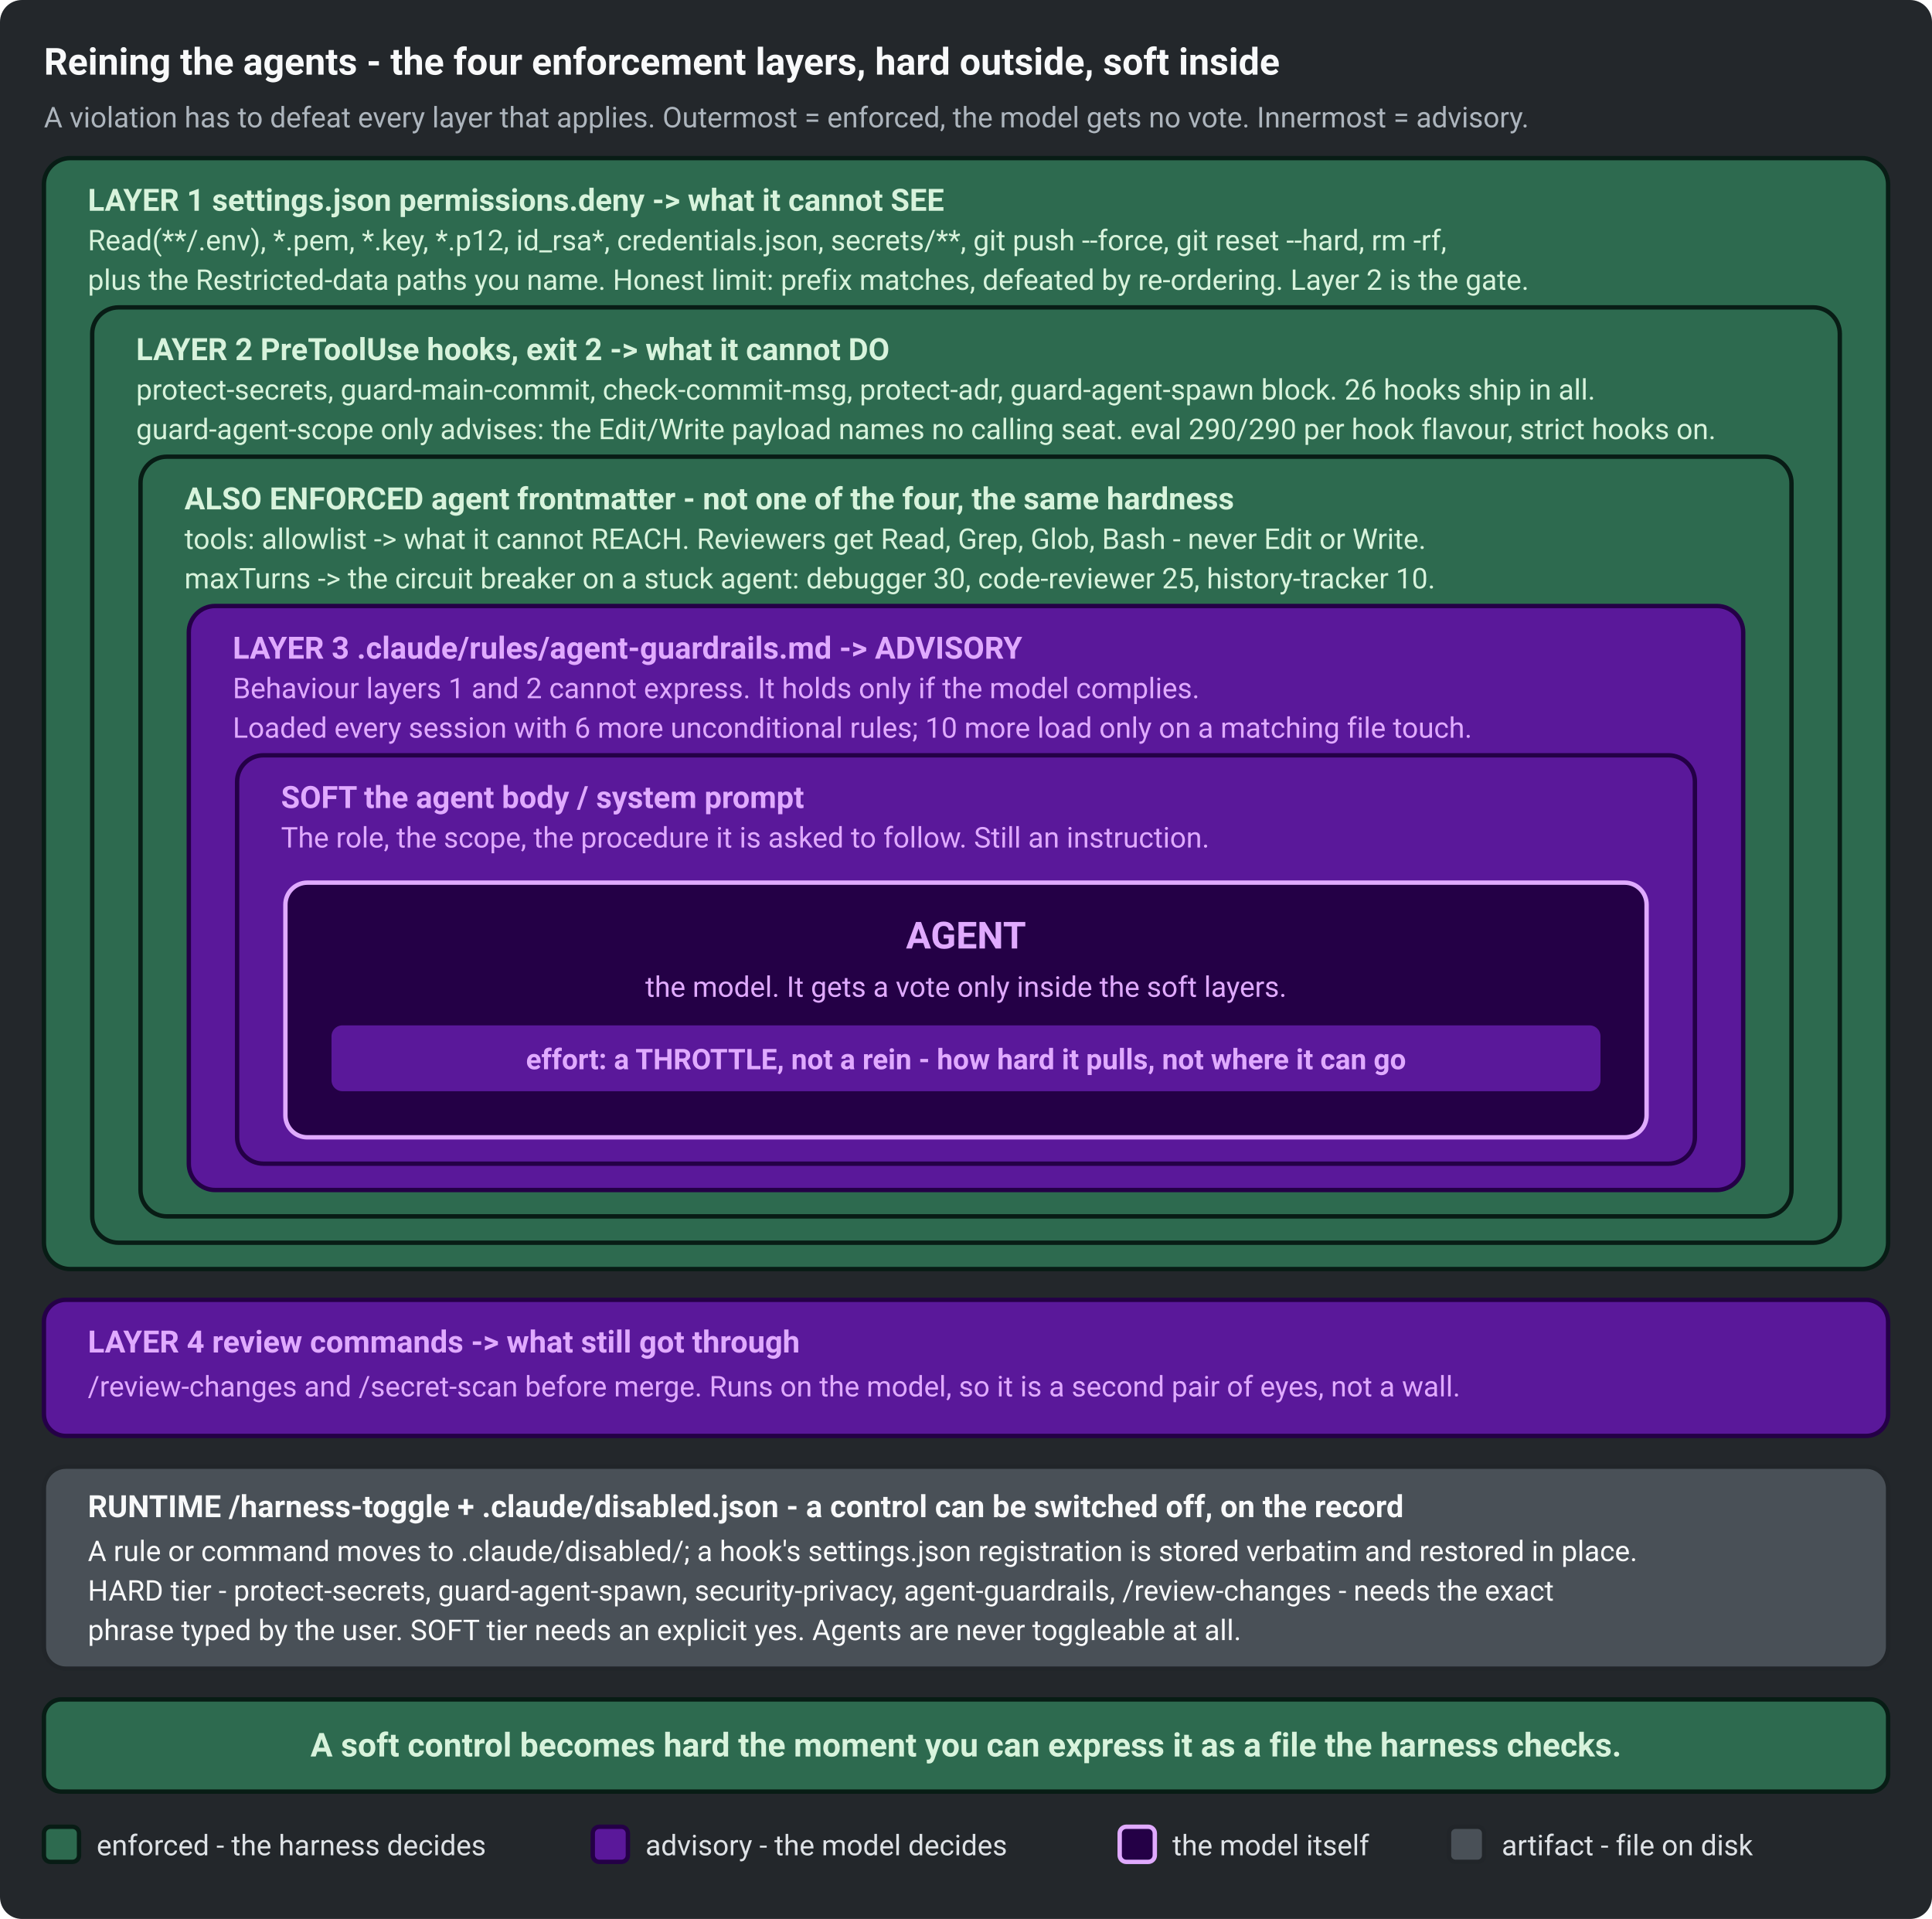
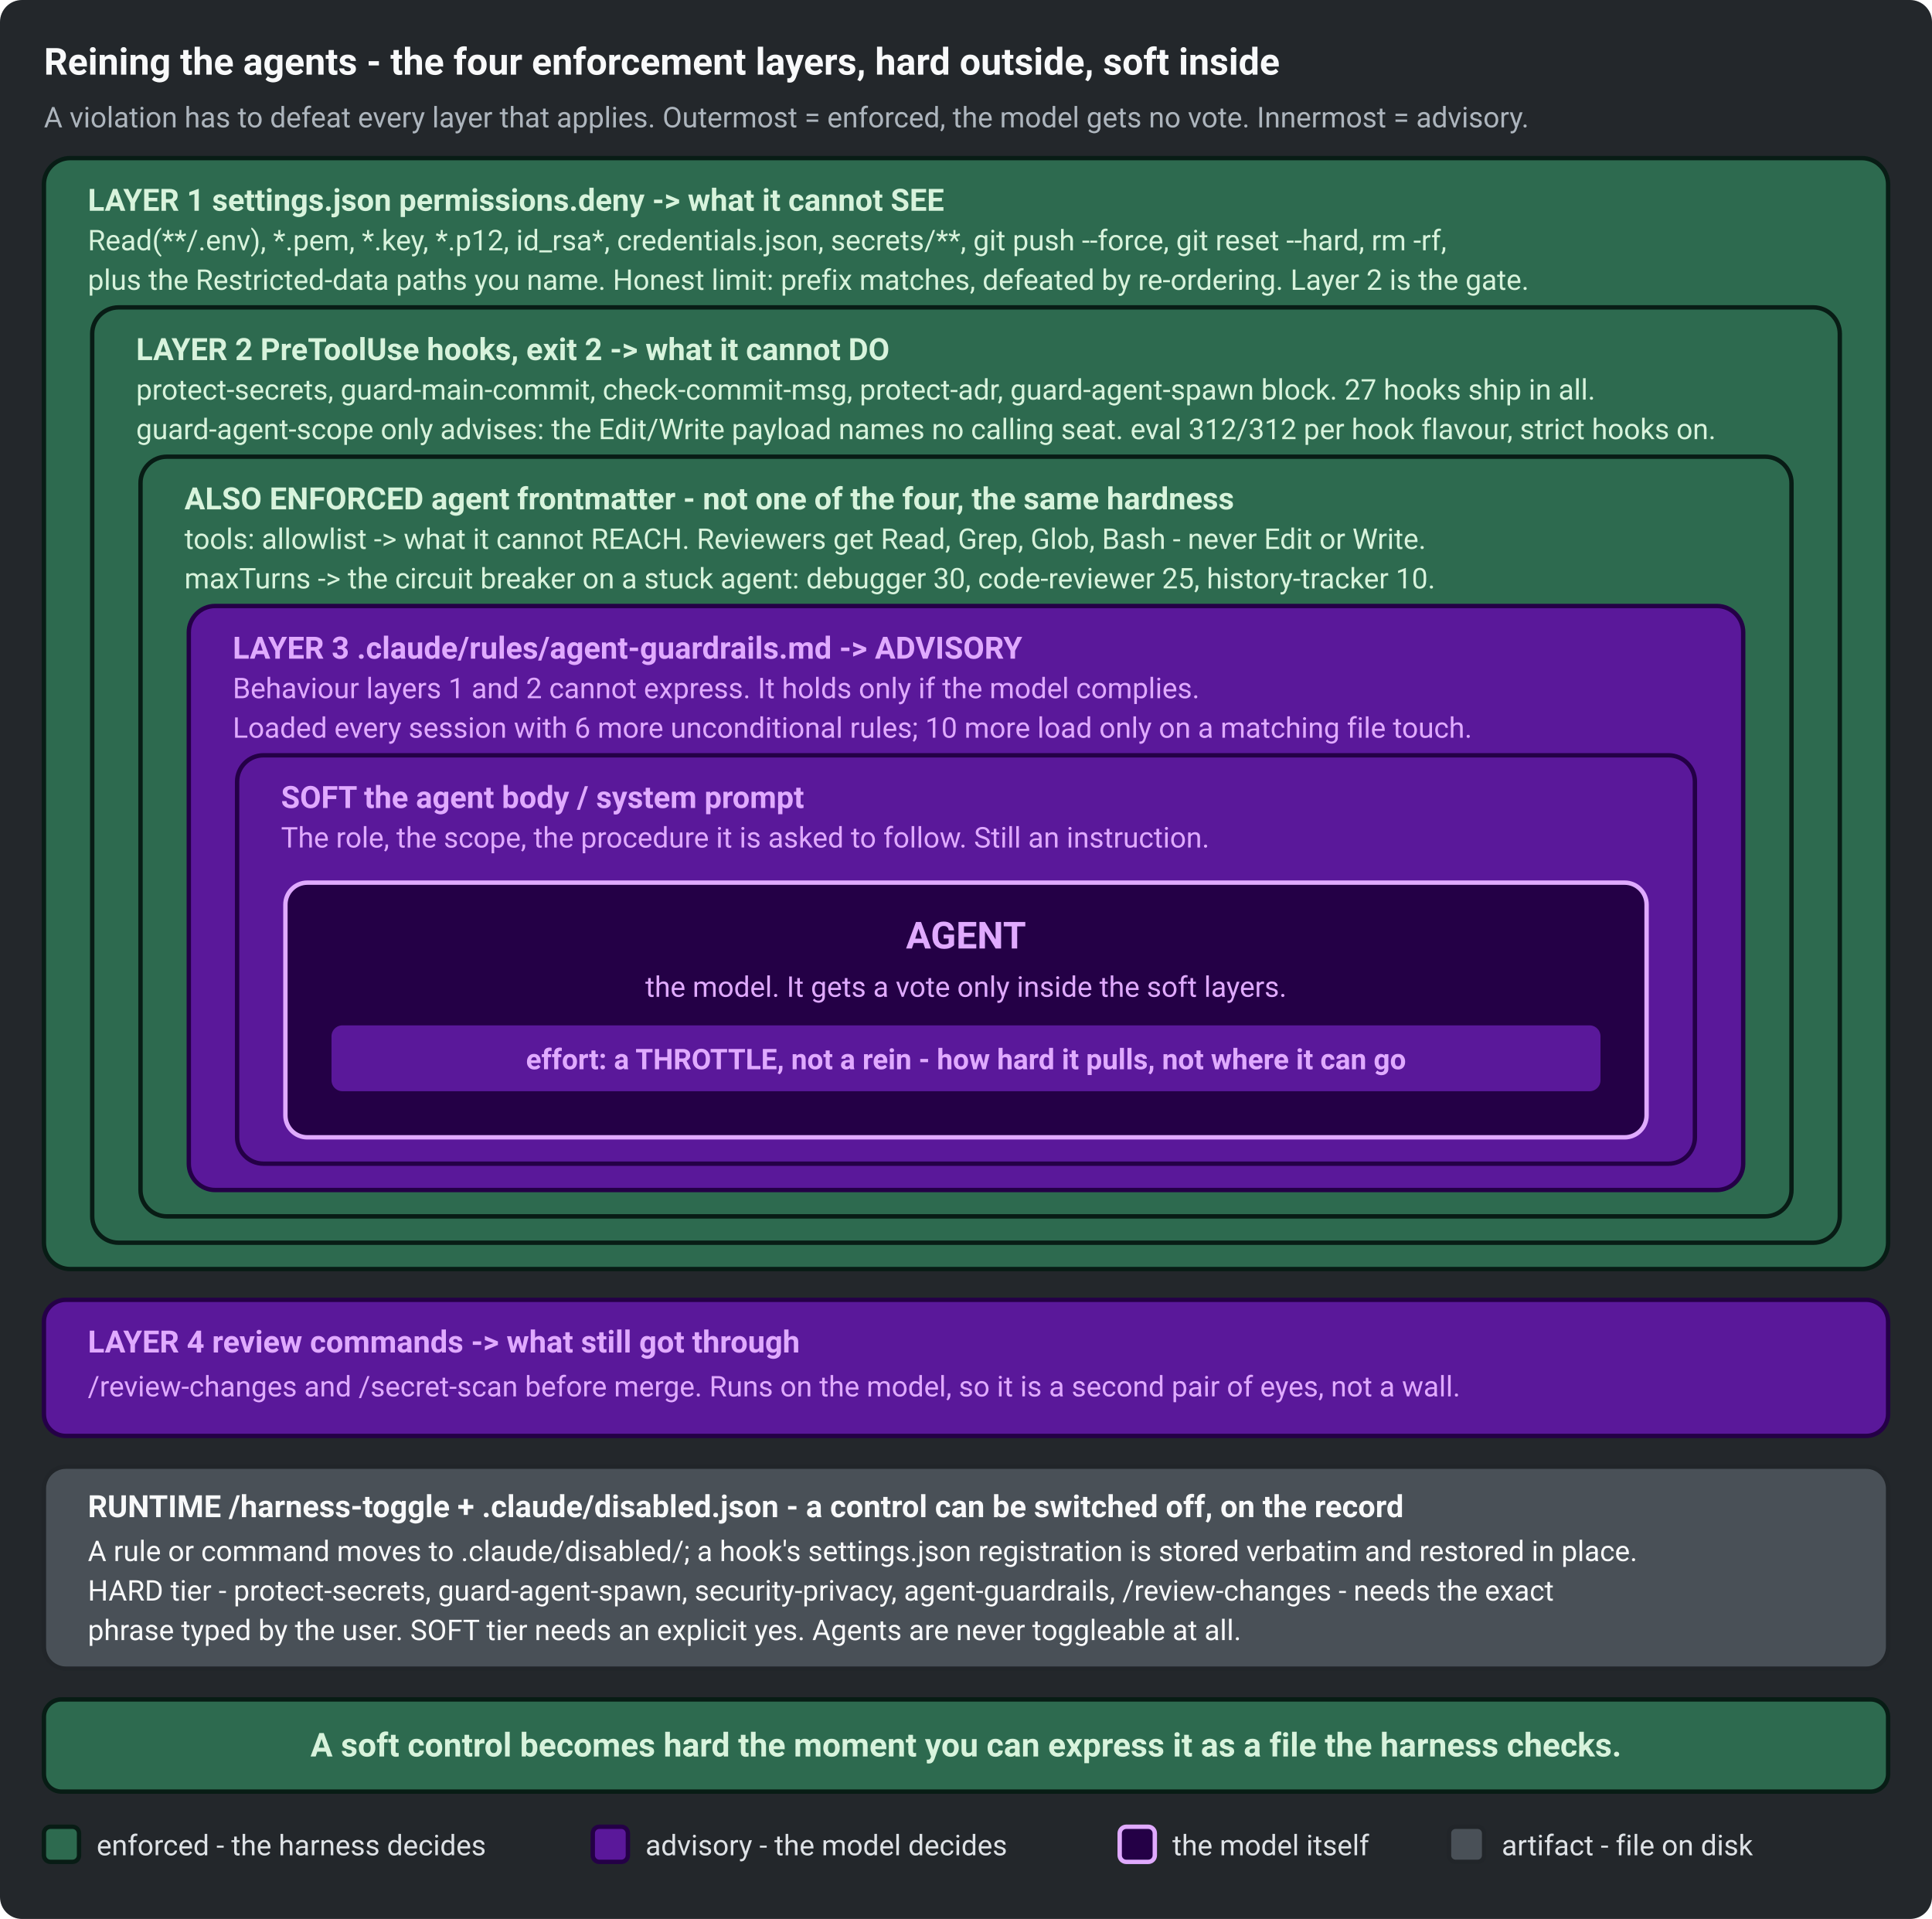
<svg xmlns="http://www.w3.org/2000/svg" width="880" height="874" viewBox="0 0 880 874" role="img" aria-labelledby="cl-title cl-desc" font-family="ui-sans-serif, system-ui, -apple-system, Segoe UI, Roboto, sans-serif">
  <rect x="0" y="0" width="880" height="874" rx="10" fill="#23272B" />
  <text x="20" y="34" font-size="17" font-weight="700" fill="#F8F9FA">Reining the agents - the four enforcement layers, hard outside, soft inside</text>
  <text x="20" y="58" font-size="13" fill="#ADB5BD">A violation has to defeat every layer that applies. Outermost = enforced, the model gets no vote. Innermost = advisory.</text>
  <rect x="20" y="72" width="840" height="506" rx="12" fill="#2D6A4F" stroke="#081C15" stroke-width="2" />
  <text x="40" y="96" font-size="14" font-weight="700" fill="#D8F3DC">LAYER 1   settings.json permissions.deny   -&gt;   what it cannot SEE</text>
  <text x="40" y="114" font-size="13" fill="#D8F3DC">Read(**/.env), *.pem, *.key, *.p12, id_rsa*, credentials.json, secrets/**, git push --force, git reset --hard, rm -rf,</text>
  <text x="40" y="132" font-size="13" fill="#D8F3DC">plus the Restricted-data paths you name. Honest limit: prefix matches, defeated by re-ordering. Layer 2 is the gate.</text>
  <rect x="42" y="140" width="796" height="426" rx="12" fill="#2D6A4F" stroke="#081C15" stroke-width="2" />
  <text x="62" y="164" font-size="14" font-weight="700" fill="#D8F3DC">LAYER 2   PreToolUse hooks, exit 2   -&gt;   what it cannot DO</text>
-   <text x="62" y="182" font-size="13" fill="#D8F3DC">protect-secrets, guard-main-commit, check-commit-msg, protect-adr, guard-agent-spawn block. 26 hooks ship in all.</text>
-   <text x="62" y="200" font-size="13" fill="#D8F3DC">guard-agent-scope only advises: the Edit/Write payload names no calling seat. eval 290/290 per hook flavour, strict hooks on.</text>
+   <text x="62" y="182" font-size="13" fill="#D8F3DC">protect-secrets, guard-main-commit, check-commit-msg, protect-adr, guard-agent-spawn block. 27 hooks ship in all.</text>
+   <text x="62" y="200" font-size="13" fill="#D8F3DC">guard-agent-scope only advises: the Edit/Write payload names no calling seat. eval 312/312 per hook flavour, strict hooks on.</text>
  <rect x="64" y="208" width="752" height="346" rx="12" fill="#2D6A4F" stroke="#081C15" stroke-width="2" />
  <text x="84" y="232" font-size="14" font-weight="700" fill="#D8F3DC">ALSO ENFORCED   agent frontmatter   -   not one of the four, the same hardness</text>
  <text x="84" y="250" font-size="13" fill="#D8F3DC">tools: allowlist  -&gt;  what it cannot REACH. Reviewers get Read, Grep, Glob, Bash - never Edit or Write.</text>
  <text x="84" y="268" font-size="13" fill="#D8F3DC">maxTurns  -&gt;  the circuit breaker on a stuck agent: debugger 30, code-reviewer 25, history-tracker 10.</text>
  <rect x="86" y="276" width="708" height="266" rx="12" fill="#5A189A" stroke="#240046" stroke-width="2" />
  <text x="106" y="300" font-size="14" font-weight="700" fill="#E0AAFF">LAYER 3   .claude/rules/agent-guardrails.md   -&gt;   ADVISORY</text>
  <text x="106" y="318" font-size="13" fill="#E0AAFF">Behaviour layers 1 and 2 cannot express. It holds only if the model complies.</text>
  <text x="106" y="336" font-size="13" fill="#E0AAFF">Loaded every session with 6 more unconditional rules; 10 more load only on a matching file touch.</text>
  <rect x="108" y="344" width="664" height="186" rx="12" fill="#5A189A" stroke="#240046" stroke-width="2" />
  <text x="128" y="368" font-size="14" font-weight="700" fill="#E0AAFF">SOFT   the agent body / system prompt</text>
  <text x="128" y="386" font-size="13" fill="#E0AAFF">The role, the scope, the procedure it is asked to follow. Still an instruction.</text>
  <rect x="130" y="402" width="620" height="116" rx="10" fill="#240046" stroke="#E0AAFF" stroke-width="2" />
  <text x="440" y="432" font-size="17" font-weight="700" fill="#E0AAFF" text-anchor="middle">AGENT</text>
  <text x="440" y="454" font-size="13" fill="#E0AAFF" text-anchor="middle">the model. It gets a vote only inside the soft layers.</text>
  <rect x="150" y="466" width="580" height="32" rx="6" fill="#5A189A" stroke="#240046" stroke-width="2" />
  <text x="440" y="487" font-size="13" font-weight="700" fill="#E0AAFF" text-anchor="middle">effort:   a THROTTLE, not a rein - how hard it pulls, not where it can go</text>
  <rect x="20" y="592" width="840" height="62" rx="10" fill="#5A189A" stroke="#240046" stroke-width="2" />
  <text x="40" y="616" font-size="14" font-weight="700" fill="#E0AAFF">LAYER 4   review commands   -&gt;   what still got through</text>
  <text x="40" y="636" font-size="13" fill="#E0AAFF">/review-changes and /secret-scan before merge. Runs on the model, so it is a second pair of eyes, not a wall.</text>
  <rect x="20" y="668" width="840" height="92" rx="10" fill="#495057" stroke="#212529" stroke-width="2" />
  <text x="40" y="691" font-size="14" font-weight="700" fill="#F8F9FA">RUNTIME   /harness-toggle   +   .claude/disabled.json   -   a control can be switched off, on the record</text>
  <text x="40" y="711" font-size="13" fill="#F8F9FA">A rule or command moves to .claude/disabled/; a hook's settings.json registration is stored verbatim and restored in place.</text>
  <text x="40" y="729" font-size="13" fill="#F8F9FA">HARD tier - protect-secrets, guard-agent-spawn, security-privacy, agent-guardrails, /review-changes - needs the exact</text>
  <text x="40" y="747" font-size="13" fill="#F8F9FA">phrase typed by the user. SOFT tier needs an explicit yes. Agents are never toggleable at all.</text>
  <rect x="20" y="774" width="840" height="42" rx="8" fill="#2D6A4F" stroke="#081C15" stroke-width="2" />
  <text x="440" y="800" font-size="15" font-weight="700" fill="#D8F3DC" text-anchor="middle">A soft control becomes hard the moment you can express it as a file the harness checks.</text>
  <rect x="20" y="832" width="16" height="16" rx="3" fill="#2D6A4F" stroke="#081C15" stroke-width="2" />
  <text x="44" y="845" font-size="13" fill="#DEE2E6">enforced - the harness decides</text>
  <rect x="270" y="832" width="16" height="16" rx="3" fill="#5A189A" stroke="#240046" stroke-width="2" />
  <text x="294" y="845" font-size="13" fill="#DEE2E6">advisory - the model decides</text>
  <rect x="510" y="832" width="16" height="16" rx="3" fill="#240046" stroke="#E0AAFF" stroke-width="2" />
  <text x="534" y="845" font-size="13" fill="#DEE2E6">the model itself</text>
  <rect x="660" y="832" width="16" height="16" rx="3" fill="#495057" stroke="#212529" stroke-width="2" />
  <text x="684" y="845" font-size="13" fill="#DEE2E6">artifact - file on disk</text>
</svg>
